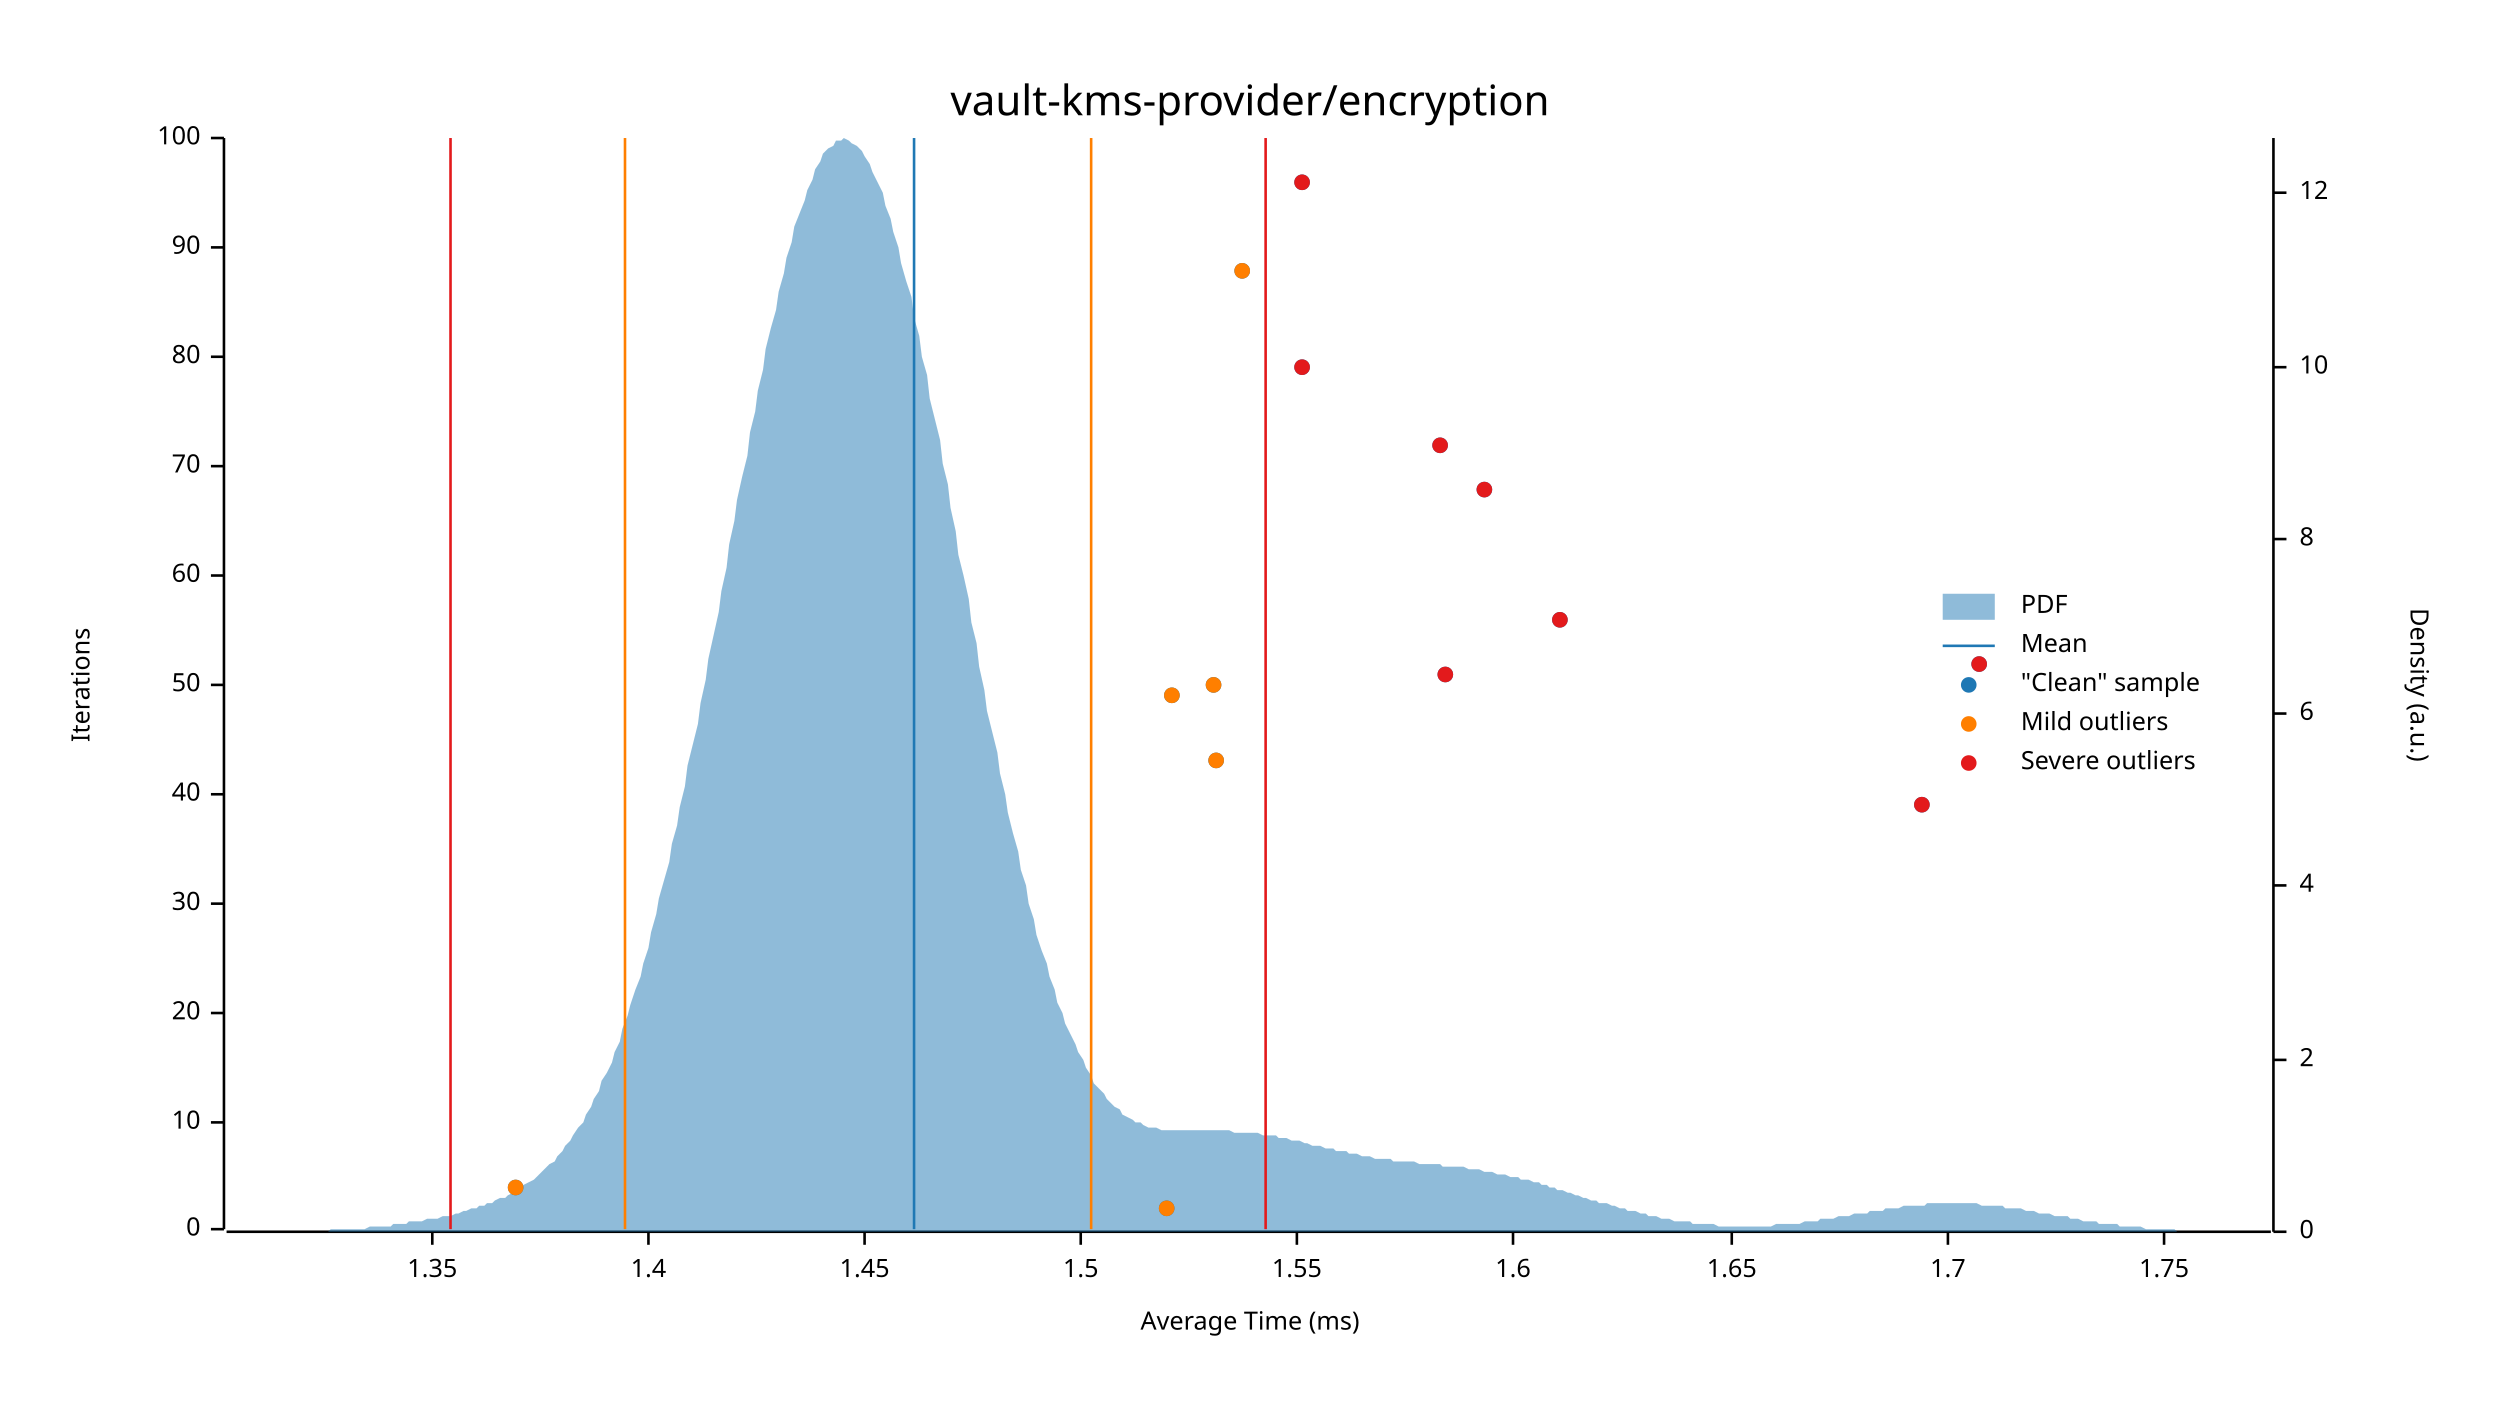
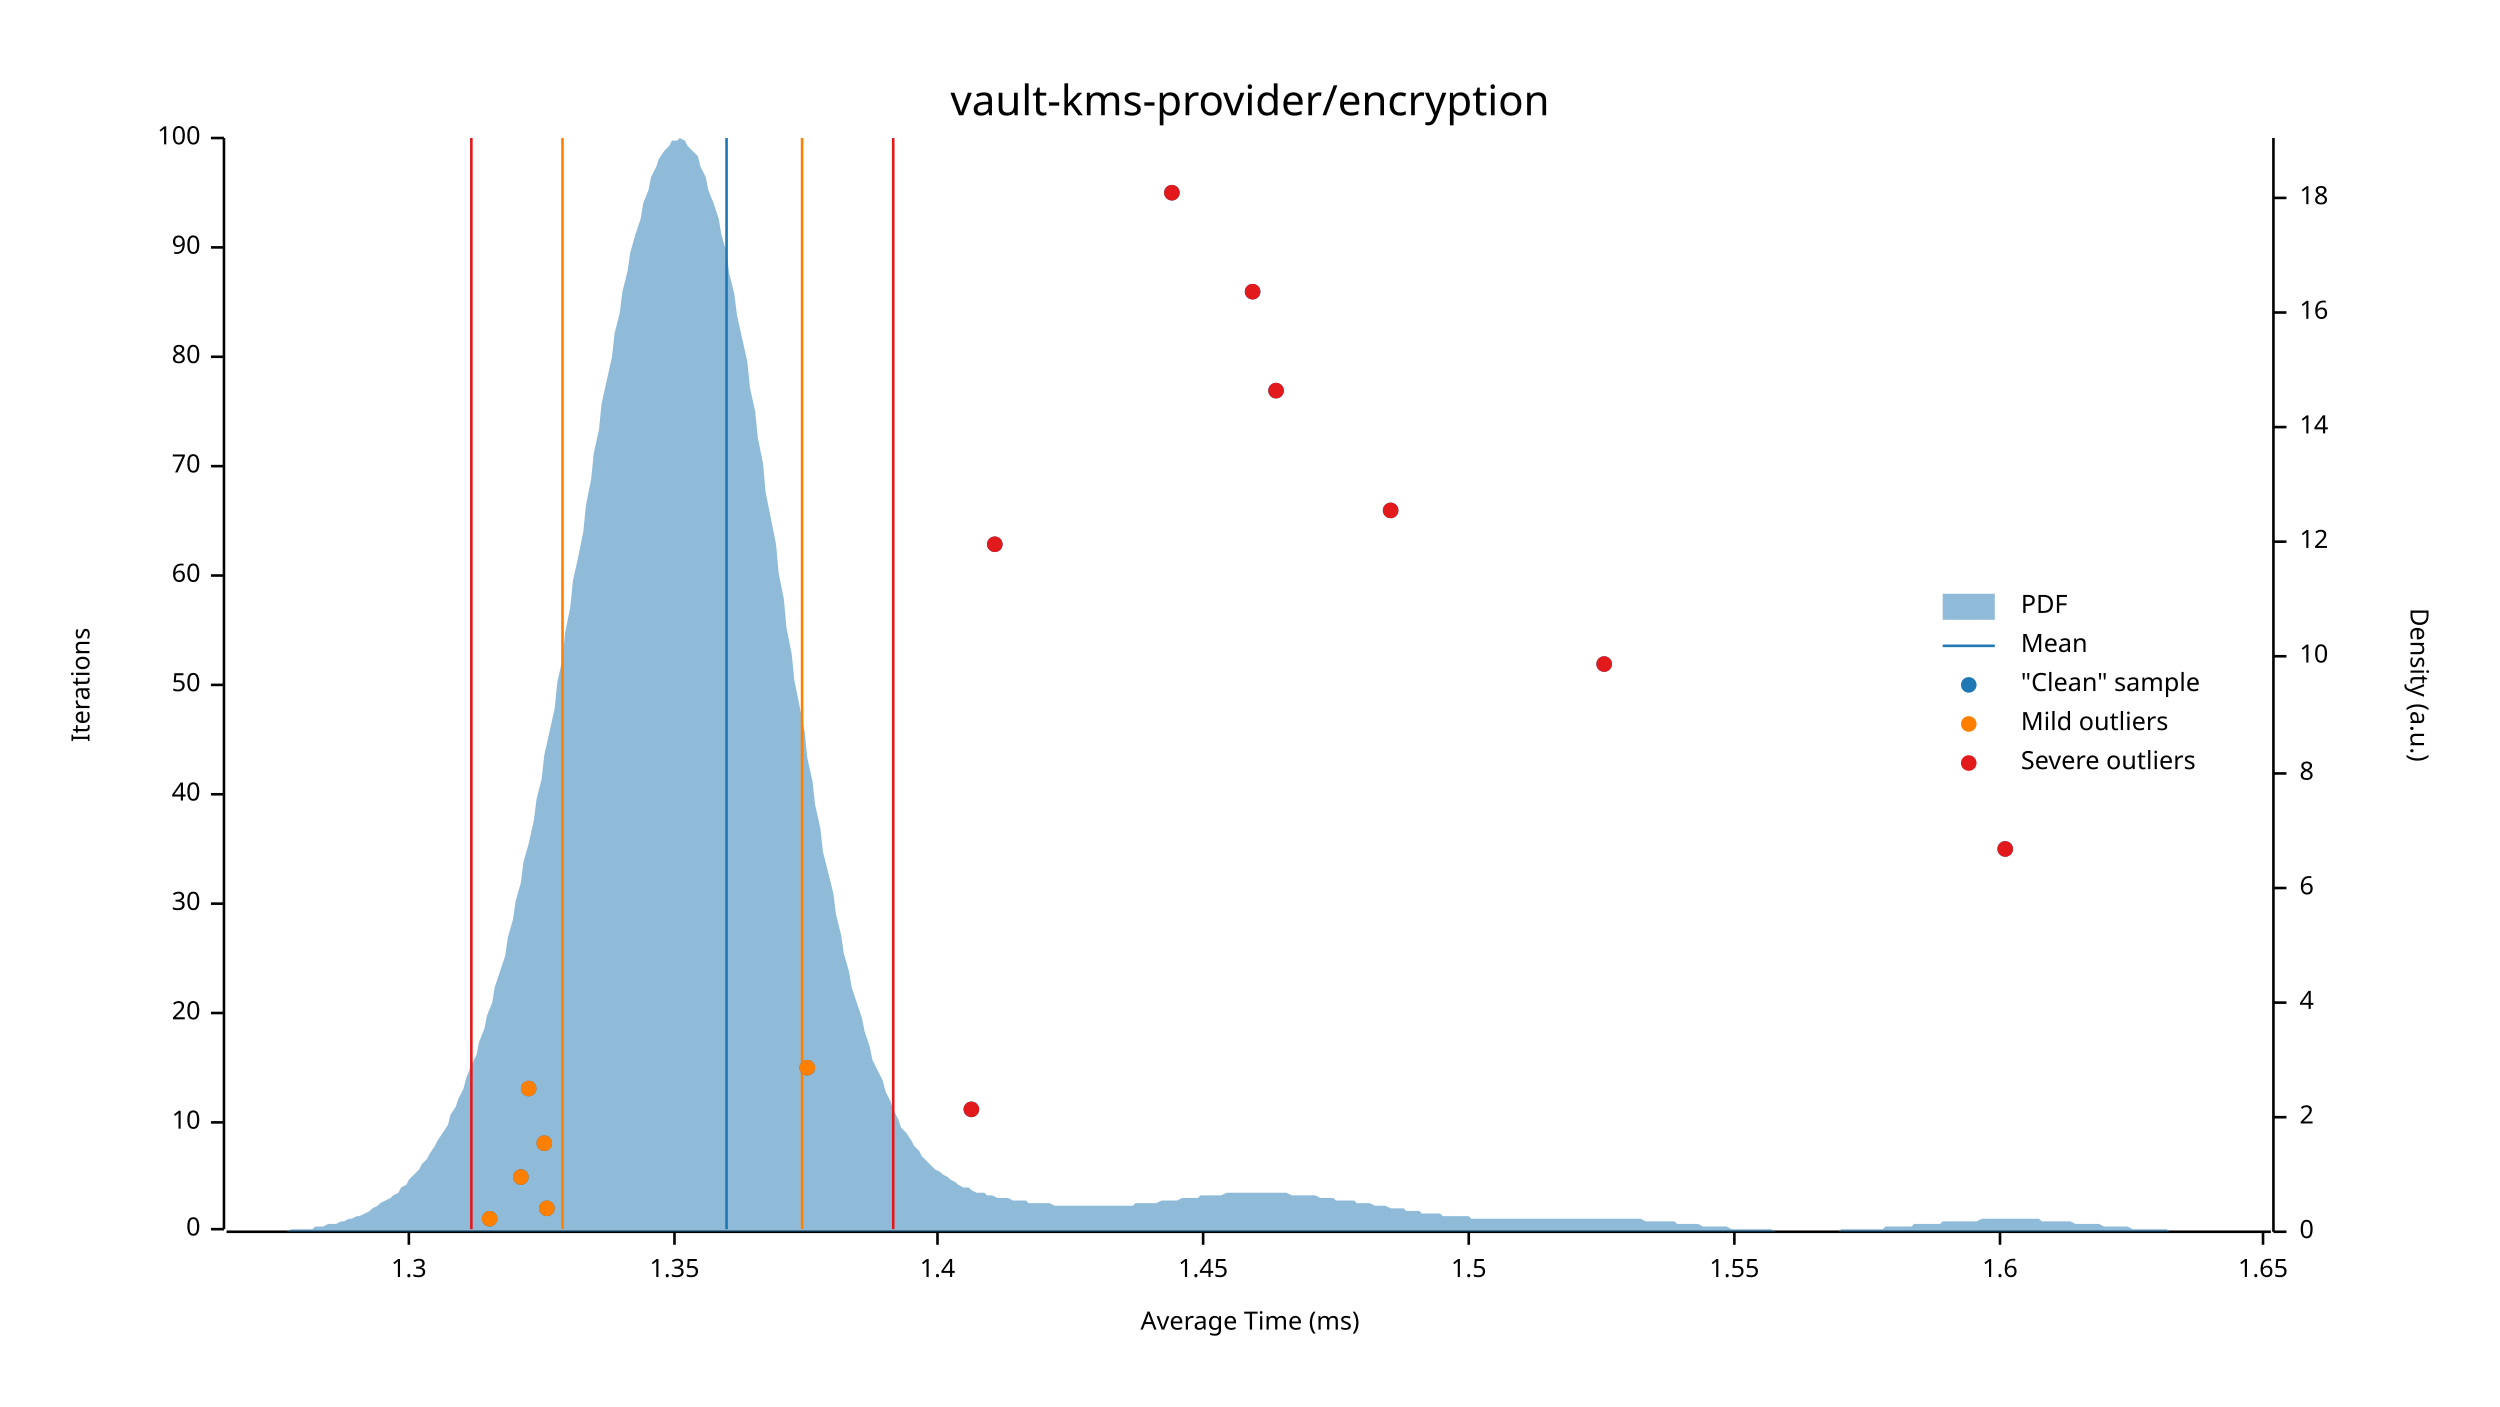
<svg xmlns="http://www.w3.org/2000/svg" width="960" height="540" viewBox="0 0 960 540">
  <text x="480" y="32" dy="0.76em" text-anchor="middle" font-family="sans-serif" font-size="16.129" opacity="1" fill="#000000">
vault-kms-provider/encryption
</text>
  <text x="27" y="263" dy="0.76em" text-anchor="middle" font-family="sans-serif" font-size="9.677" opacity="1" fill="#000000" transform="rotate(270, 27, 263)">
Iterations
</text>
  <text x="480" y="513" dy="-0.5ex" text-anchor="middle" font-family="sans-serif" font-size="9.677" opacity="1" fill="#000000">
Average Time (ms)
</text>
  <polyline fill="none" opacity="1" stroke="#000000" stroke-width="1" points="86,53 86,472 " />
  <text x="77" y="472" dy="0.5ex" text-anchor="end" font-family="sans-serif" font-size="9.677" opacity="1" fill="#000000">
0
</text>
  <polyline fill="none" opacity="1" stroke="#000000" stroke-width="1" points="81,472 86,472 " />
  <text x="77" y="431" dy="0.5ex" text-anchor="end" font-family="sans-serif" font-size="9.677" opacity="1" fill="#000000">
10
</text>
  <polyline fill="none" opacity="1" stroke="#000000" stroke-width="1" points="81,431 86,431 " />
  <text x="77" y="389" dy="0.5ex" text-anchor="end" font-family="sans-serif" font-size="9.677" opacity="1" fill="#000000">
20
</text>
  <polyline fill="none" opacity="1" stroke="#000000" stroke-width="1" points="81,389 86,389 " />
  <text x="77" y="347" dy="0.5ex" text-anchor="end" font-family="sans-serif" font-size="9.677" opacity="1" fill="#000000">
30
</text>
  <polyline fill="none" opacity="1" stroke="#000000" stroke-width="1" points="81,347 86,347 " />
  <text x="77" y="305" dy="0.5ex" text-anchor="end" font-family="sans-serif" font-size="9.677" opacity="1" fill="#000000">
40
</text>
  <polyline fill="none" opacity="1" stroke="#000000" stroke-width="1" points="81,305 86,305 " />
  <text x="77" y="263" dy="0.5ex" text-anchor="end" font-family="sans-serif" font-size="9.677" opacity="1" fill="#000000">
50
</text>
  <polyline fill="none" opacity="1" stroke="#000000" stroke-width="1" points="81,263 86,263 " />
  <text x="77" y="221" dy="0.5ex" text-anchor="end" font-family="sans-serif" font-size="9.677" opacity="1" fill="#000000">
60
</text>
  <polyline fill="none" opacity="1" stroke="#000000" stroke-width="1" points="81,221 86,221 " />
  <text x="77" y="179" dy="0.5ex" text-anchor="end" font-family="sans-serif" font-size="9.677" opacity="1" fill="#000000">
70
</text>
  <polyline fill="none" opacity="1" stroke="#000000" stroke-width="1" points="81,179 86,179 " />
  <text x="77" y="137" dy="0.5ex" text-anchor="end" font-family="sans-serif" font-size="9.677" opacity="1" fill="#000000">
80
</text>
  <polyline fill="none" opacity="1" stroke="#000000" stroke-width="1" points="81,137 86,137 " />
  <text x="77" y="95" dy="0.5ex" text-anchor="end" font-family="sans-serif" font-size="9.677" opacity="1" fill="#000000">
90
</text>
  <polyline fill="none" opacity="1" stroke="#000000" stroke-width="1" points="81,95 86,95 " />
  <text x="77" y="53" dy="0.5ex" text-anchor="end" font-family="sans-serif" font-size="9.677" opacity="1" fill="#000000">
100
</text>
  <polyline fill="none" opacity="1" stroke="#000000" stroke-width="1" points="81,53 86,53 " />
  <polyline fill="none" opacity="1" stroke="#000000" stroke-width="1" points="87,473 872,473 " />
-   <text x="166" y="483" dy="0.76em" text-anchor="middle" font-family="sans-serif" font-size="9.677" opacity="1" fill="#000000">
+   <text x="157" y="483" dy="0.76em" text-anchor="middle" font-family="sans-serif" font-size="9.677" opacity="1" fill="#000000">
+ 1.3
+ </text>
+   <polyline fill="none" opacity="1" stroke="#000000" stroke-width="1" points="157,473 157,478 " />
+   <text x="259" y="483" dy="0.76em" text-anchor="middle" font-family="sans-serif" font-size="9.677" opacity="1" fill="#000000">
1.35
</text>
-   <polyline fill="none" opacity="1" stroke="#000000" stroke-width="1" points="166,473 166,478 " />
-   <text x="249" y="483" dy="0.76em" text-anchor="middle" font-family="sans-serif" font-size="9.677" opacity="1" fill="#000000">
+   <polyline fill="none" opacity="1" stroke="#000000" stroke-width="1" points="259,473 259,478 " />
+   <text x="360" y="483" dy="0.76em" text-anchor="middle" font-family="sans-serif" font-size="9.677" opacity="1" fill="#000000">
1.4
</text>
-   <polyline fill="none" opacity="1" stroke="#000000" stroke-width="1" points="249,473 249,478 " />
-   <text x="332" y="483" dy="0.76em" text-anchor="middle" font-family="sans-serif" font-size="9.677" opacity="1" fill="#000000">
+   <polyline fill="none" opacity="1" stroke="#000000" stroke-width="1" points="360,473 360,478 " />
+   <text x="462" y="483" dy="0.76em" text-anchor="middle" font-family="sans-serif" font-size="9.677" opacity="1" fill="#000000">
1.45
</text>
-   <polyline fill="none" opacity="1" stroke="#000000" stroke-width="1" points="332,473 332,478 " />
-   <text x="415" y="483" dy="0.76em" text-anchor="middle" font-family="sans-serif" font-size="9.677" opacity="1" fill="#000000">
+   <polyline fill="none" opacity="1" stroke="#000000" stroke-width="1" points="462,473 462,478 " />
+   <text x="564" y="483" dy="0.76em" text-anchor="middle" font-family="sans-serif" font-size="9.677" opacity="1" fill="#000000">
1.5
</text>
-   <polyline fill="none" opacity="1" stroke="#000000" stroke-width="1" points="415,473 415,478 " />
-   <text x="498" y="483" dy="0.76em" text-anchor="middle" font-family="sans-serif" font-size="9.677" opacity="1" fill="#000000">
+   <polyline fill="none" opacity="1" stroke="#000000" stroke-width="1" points="564,473 564,478 " />
+   <text x="666" y="483" dy="0.76em" text-anchor="middle" font-family="sans-serif" font-size="9.677" opacity="1" fill="#000000">
1.55
</text>
-   <polyline fill="none" opacity="1" stroke="#000000" stroke-width="1" points="498,473 498,478 " />
-   <text x="581" y="483" dy="0.76em" text-anchor="middle" font-family="sans-serif" font-size="9.677" opacity="1" fill="#000000">
+   <polyline fill="none" opacity="1" stroke="#000000" stroke-width="1" points="666,473 666,478 " />
+   <text x="768" y="483" dy="0.76em" text-anchor="middle" font-family="sans-serif" font-size="9.677" opacity="1" fill="#000000">
1.6
</text>
-   <polyline fill="none" opacity="1" stroke="#000000" stroke-width="1" points="581,473 581,478 " />
-   <text x="665" y="483" dy="0.76em" text-anchor="middle" font-family="sans-serif" font-size="9.677" opacity="1" fill="#000000">
+   <polyline fill="none" opacity="1" stroke="#000000" stroke-width="1" points="768,473 768,478 " />
+   <text x="869" y="483" dy="0.76em" text-anchor="middle" font-family="sans-serif" font-size="9.677" opacity="1" fill="#000000">
1.65
</text>
-   <polyline fill="none" opacity="1" stroke="#000000" stroke-width="1" points="665,473 665,478 " />
-   <text x="748" y="483" dy="0.76em" text-anchor="middle" font-family="sans-serif" font-size="9.677" opacity="1" fill="#000000">
- 1.7
- </text>
-   <polyline fill="none" opacity="1" stroke="#000000" stroke-width="1" points="748,473 748,478 " />
-   <text x="831" y="483" dy="0.76em" text-anchor="middle" font-family="sans-serif" font-size="9.677" opacity="1" fill="#000000">
- 1.75
- </text>
-   <polyline fill="none" opacity="1" stroke="#000000" stroke-width="1" points="831,473 831,478 " />
+   <polyline fill="none" opacity="1" stroke="#000000" stroke-width="1" points="869,473 869,478 " />
  <text x="933" y="263" dy="0.76em" text-anchor="middle" font-family="sans-serif" font-size="9.677" opacity="1" fill="#000000" transform="rotate(90, 933, 263)">
Density (a.u.)
</text>
  <polyline fill="none" opacity="1" stroke="#000000" stroke-width="1" points="873,53 873,473 " />
  <text x="883" y="473" dy="0.5ex" text-anchor="start" font-family="sans-serif" font-size="9.677" opacity="1" fill="#000000">
0
</text>
  <polyline fill="none" opacity="1" stroke="#000000" stroke-width="1" points="873,473 878,473 " />
-   <text x="883" y="407" dy="0.5ex" text-anchor="start" font-family="sans-serif" font-size="9.677" opacity="1" fill="#000000">
+   <text x="883" y="429" dy="0.5ex" text-anchor="start" font-family="sans-serif" font-size="9.677" opacity="1" fill="#000000">
2
</text>
-   <polyline fill="none" opacity="1" stroke="#000000" stroke-width="1" points="873,407 878,407 " />
-   <text x="883" y="340" dy="0.5ex" text-anchor="start" font-family="sans-serif" font-size="9.677" opacity="1" fill="#000000">
+   <polyline fill="none" opacity="1" stroke="#000000" stroke-width="1" points="873,429 878,429 " />
+   <text x="883" y="385" dy="0.5ex" text-anchor="start" font-family="sans-serif" font-size="9.677" opacity="1" fill="#000000">
4
</text>
-   <polyline fill="none" opacity="1" stroke="#000000" stroke-width="1" points="873,340 878,340 " />
-   <text x="883" y="274" dy="0.5ex" text-anchor="start" font-family="sans-serif" font-size="9.677" opacity="1" fill="#000000">
+   <polyline fill="none" opacity="1" stroke="#000000" stroke-width="1" points="873,385 878,385 " />
+   <text x="883" y="341" dy="0.5ex" text-anchor="start" font-family="sans-serif" font-size="9.677" opacity="1" fill="#000000">
6
</text>
-   <polyline fill="none" opacity="1" stroke="#000000" stroke-width="1" points="873,274 878,274 " />
-   <text x="883" y="207" dy="0.5ex" text-anchor="start" font-family="sans-serif" font-size="9.677" opacity="1" fill="#000000">
+   <polyline fill="none" opacity="1" stroke="#000000" stroke-width="1" points="873,341 878,341 " />
+   <text x="883" y="297" dy="0.5ex" text-anchor="start" font-family="sans-serif" font-size="9.677" opacity="1" fill="#000000">
8
</text>
-   <polyline fill="none" opacity="1" stroke="#000000" stroke-width="1" points="873,207 878,207 " />
-   <text x="883" y="141" dy="0.5ex" text-anchor="start" font-family="sans-serif" font-size="9.677" opacity="1" fill="#000000">
+   <polyline fill="none" opacity="1" stroke="#000000" stroke-width="1" points="873,297 878,297 " />
+   <text x="883" y="252" dy="0.5ex" text-anchor="start" font-family="sans-serif" font-size="9.677" opacity="1" fill="#000000">
10
</text>
-   <polyline fill="none" opacity="1" stroke="#000000" stroke-width="1" points="873,141 878,141 " />
-   <text x="883" y="74" dy="0.5ex" text-anchor="start" font-family="sans-serif" font-size="9.677" opacity="1" fill="#000000">
+   <polyline fill="none" opacity="1" stroke="#000000" stroke-width="1" points="873,252 878,252 " />
+   <text x="883" y="208" dy="0.5ex" text-anchor="start" font-family="sans-serif" font-size="9.677" opacity="1" fill="#000000">
12
</text>
-   <polyline fill="none" opacity="1" stroke="#000000" stroke-width="1" points="873,74 878,74 " />
-   <polygon opacity="0.5" fill="#1F78B4" points="87,473 88,473 90,473 91,473 93,473 94,473 96,473 98,473 99,473 101,473 102,473 104,473 105,473 107,473 109,473 110,473 112,473 113,473 115,473 116,473 118,473 120,473 121,473 123,473 124,473 126,473 127,472 129,472 131,472 132,472 134,472 135,472 137,472 138,472 140,472 142,471 143,471 145,471 146,471 148,471 150,471 151,470 153,470 154,470 156,470 157,469 159,469 161,469 162,469 164,468 165,468 167,468 168,468 170,467 172,467 173,467 175,466 176,466 178,465 179,465 181,464 183,464 184,463 186,463 187,462 189,462 190,461 192,460 194,460 195,459 197,458 198,457 200,456 201,455 203,454 205,453 206,452 208,450 209,449 211,447 213,446 214,444 216,442 217,440 219,438 220,436 222,433 224,431 225,428 227,425 228,422 230,419 231,415 233,412 235,408 236,404 238,400 239,395 241,390 242,386 244,380 246,375 247,370 249,364 250,358 252,351 253,345 255,338 257,331 258,324 260,317 261,310 263,302 264,294 266,286 268,278 269,270 271,261 272,253 274,244 276,235 277,227 279,218 280,209 282,200 283,192 285,183 287,175 288,166 290,158 291,150 293,142 294,134 296,126 298,119 299,112 301,105 302,99 304,93 305,87 307,82 309,77 310,73 312,69 313,65 315,62 316,59 318,57 320,56 321,54 323,54 324,53 326,54 327,55 329,56 331,58 332,60 334,63 335,66 337,70 339,74 340,79 342,84 343,89 345,95 346,101 348,108 350,114 351,122 353,129 354,137 356,144 357,153 359,161 361,169 362,178 364,186 365,195 367,204 368,213 370,221 372,230 373,239 375,247 376,256 378,265 379,273 381,281 383,289 384,297 386,305 387,312 389,320 391,327 392,334 394,340 395,347 397,353 398,359 400,365 402,370 403,375 405,380 406,385 408,389 409,393 411,397 413,401 414,404 416,407 417,410 419,413 420,416 422,418 424,420 425,422 427,424 428,425 430,426 431,428 433,429 435,430 436,431 438,431 439,432 441,433 442,433 444,433 446,434 447,434 449,434 450,434 452,434 454,434 455,434 457,434 458,434 460,434 461,434 463,434 465,434 466,434 468,434 469,434 471,434 472,434 474,435 476,435 477,435 479,435 480,435 482,435 483,435 485,436 487,436 488,436 490,436 491,437 493,437 494,437 496,438 498,438 499,438 501,439 502,439 504,440 505,440 507,440 509,441 510,441 512,441 513,442 515,442 517,442 518,443 520,443 521,443 523,444 524,444 526,444 528,445 529,445 531,445 532,445 534,445 535,446 537,446 539,446 540,446 542,446 543,446 545,447 546,447 548,447 550,447 551,447 553,447 554,448 556,448 557,448 559,448 561,448 562,448 564,449 565,449 567,449 568,449 570,450 572,450 573,450 575,451 576,451 578,451 580,452 581,452 583,452 584,453 586,453 587,453 589,454 591,454 592,455 594,455 595,456 597,456 598,457 600,457 602,458 603,458 605,459 606,459 608,460 609,460 611,461 613,461 614,462 616,462 617,462 619,463 620,463 622,464 624,464 625,465 627,465 628,465 630,466 632,466 633,467 635,467 636,467 638,468 639,468 641,468 643,469 644,469 646,469 647,469 649,469 650,470 652,470 654,470 655,470 657,470 658,470 660,471 661,471 663,471 665,471 666,471 668,471 669,471 671,471 672,471 674,471 676,471 677,471 679,471 680,471 682,470 683,470 685,470 687,470 688,470 690,470 691,470 693,469 695,469 696,469 698,469 699,468 701,468 702,468 704,468 706,467 707,467 709,467 710,467 712,466 713,466 715,466 717,466 718,465 720,465 721,465 723,465 724,464 726,464 728,464 729,464 731,463 732,463 734,463 735,463 737,463 739,463 740,462 742,462 743,462 745,462 746,462 748,462 750,462 751,462 753,462 754,462 756,462 758,462 759,462 761,463 762,463 764,463 765,463 767,463 769,463 770,464 772,464 773,464 775,464 776,464 778,465 780,465 781,465 783,466 784,466 786,466 787,466 789,467 791,467 792,467 794,467 795,468 797,468 798,468 800,469 802,469 803,469 805,469 806,470 808,470 809,470 811,470 813,470 814,471 816,471 817,471 819,471 821,471 822,471 824,472 825,472 827,472 828,472 830,472 832,472 833,472 835,472 836,473 838,473 839,473 841,473 843,473 844,473 846,473 847,473 849,473 850,473 852,473 854,473 855,473 857,473 858,473 860,473 861,473 863,473 865,473 866,473 868,473 869,473 871,473 873,473 873,473 87,473 " />
-   <polyline fill="none" opacity="1" stroke="#1F78B4" stroke-width="1" points="351,472 351,53 " />
-   <polyline fill="none" opacity="1" stroke="#FF7F00" stroke-width="1" points="240,472 240,53 " />
-   <polyline fill="none" opacity="1" stroke="#FF7F00" stroke-width="1" points="419,472 419,53 " />
-   <polyline fill="none" opacity="1" stroke="#E31A1C" stroke-width="1" points="173,472 173,53 " />
-   <polyline fill="none" opacity="1" stroke="#E31A1C" stroke-width="1" points="486,472 486,53 " />
-   <circle cx="448" cy="464" r="3" opacity="1" fill="#1F78B4" stroke="none" stroke-width="1" />
-   <circle cx="198" cy="456" r="3" opacity="1" fill="#1F78B4" stroke="none" stroke-width="1" />
-   <circle cx="738" cy="309" r="3" opacity="1" fill="#1F78B4" stroke="none" stroke-width="1" />
-   <circle cx="467" cy="292" r="3" opacity="1" fill="#1F78B4" stroke="none" stroke-width="1" />
-   <circle cx="450" cy="267" r="3" opacity="1" fill="#1F78B4" stroke="none" stroke-width="1" />
-   <circle cx="466" cy="263" r="3" opacity="1" fill="#1F78B4" stroke="none" stroke-width="1" />
-   <circle cx="555" cy="259" r="3" opacity="1" fill="#1F78B4" stroke="none" stroke-width="1" />
-   <circle cx="760" cy="255" r="3" opacity="1" fill="#1F78B4" stroke="none" stroke-width="1" />
-   <circle cx="599" cy="238" r="3" opacity="1" fill="#1F78B4" stroke="none" stroke-width="1" />
-   <circle cx="570" cy="188" r="3" opacity="1" fill="#1F78B4" stroke="none" stroke-width="1" />
-   <circle cx="553" cy="171" r="3" opacity="1" fill="#1F78B4" stroke="none" stroke-width="1" />
-   <circle cx="500" cy="141" r="3" opacity="1" fill="#1F78B4" stroke="none" stroke-width="1" />
-   <circle cx="477" cy="104" r="3" opacity="1" fill="#1F78B4" stroke="none" stroke-width="1" />
-   <circle cx="500" cy="70" r="3" opacity="1" fill="#1F78B4" stroke="none" stroke-width="1" />
-   <circle cx="448" cy="464" r="3" opacity="1" fill="#FF7F00" stroke="none" stroke-width="1" />
-   <circle cx="198" cy="456" r="3" opacity="1" fill="#FF7F00" stroke="none" stroke-width="1" />
-   <circle cx="467" cy="292" r="3" opacity="1" fill="#FF7F00" stroke="none" stroke-width="1" />
-   <circle cx="450" cy="267" r="3" opacity="1" fill="#FF7F00" stroke="none" stroke-width="1" />
-   <circle cx="466" cy="263" r="3" opacity="1" fill="#FF7F00" stroke="none" stroke-width="1" />
-   <circle cx="477" cy="104" r="3" opacity="1" fill="#FF7F00" stroke="none" stroke-width="1" />
-   <circle cx="738" cy="309" r="3" opacity="1" fill="#E31A1C" stroke="none" stroke-width="1" />
-   <circle cx="555" cy="259" r="3" opacity="1" fill="#E31A1C" stroke="none" stroke-width="1" />
-   <circle cx="760" cy="255" r="3" opacity="1" fill="#E31A1C" stroke="none" stroke-width="1" />
-   <circle cx="599" cy="238" r="3" opacity="1" fill="#E31A1C" stroke="none" stroke-width="1" />
-   <circle cx="570" cy="188" r="3" opacity="1" fill="#E31A1C" stroke="none" stroke-width="1" />
-   <circle cx="553" cy="171" r="3" opacity="1" fill="#E31A1C" stroke="none" stroke-width="1" />
-   <circle cx="500" cy="141" r="3" opacity="1" fill="#E31A1C" stroke="none" stroke-width="1" />
-   <circle cx="500" cy="70" r="3" opacity="1" fill="#E31A1C" stroke="none" stroke-width="1" />
+   <polyline fill="none" opacity="1" stroke="#000000" stroke-width="1" points="873,208 878,208 " />
+   <text x="883" y="164" dy="0.5ex" text-anchor="start" font-family="sans-serif" font-size="9.677" opacity="1" fill="#000000">
+ 14
+ </text>
+   <polyline fill="none" opacity="1" stroke="#000000" stroke-width="1" points="873,164 878,164 " />
+   <text x="883" y="120" dy="0.5ex" text-anchor="start" font-family="sans-serif" font-size="9.677" opacity="1" fill="#000000">
+ 16
+ </text>
+   <polyline fill="none" opacity="1" stroke="#000000" stroke-width="1" points="873,120 878,120 " />
+   <text x="883" y="76" dy="0.5ex" text-anchor="start" font-family="sans-serif" font-size="9.677" opacity="1" fill="#000000">
+ 18
+ </text>
+   <polyline fill="none" opacity="1" stroke="#000000" stroke-width="1" points="873,76 878,76 " />
+   <polygon opacity="0.5" fill="#1F78B4" points="87,473 88,473 90,473 91,473 93,473 94,473 96,473 98,473 99,473 101,473 102,473 104,473 105,473 107,473 109,473 110,473 112,472 113,472 115,472 116,472 118,472 120,472 121,471 123,471 124,471 126,470 127,470 129,470 131,469 132,469 134,468 135,468 137,467 138,467 140,466 142,465 143,464 145,463 146,462 148,461 150,460 151,459 153,458 154,456 156,455 157,453 159,451 161,449 162,447 164,445 165,443 167,440 168,438 170,435 172,432 173,428 175,425 176,422 178,418 179,414 181,409 183,405 184,400 186,395 187,390 189,385 190,379 192,373 194,367 195,360 197,353 198,346 200,339 201,331 203,324 205,315 206,307 208,299 209,290 211,281 213,272 214,262 216,253 217,243 219,233 220,223 222,214 224,204 225,194 227,184 228,174 230,165 231,155 233,146 235,137 236,128 238,120 239,112 241,104 242,97 244,90 246,84 247,78 249,73 250,68 252,64 253,61 255,58 257,56 258,54 260,54 261,53 263,54 264,56 266,58 268,60 269,64 271,68 272,73 274,78 276,84 277,90 279,97 280,105 282,113 283,121 285,130 287,139 288,149 290,158 291,168 293,178 294,189 296,199 298,209 299,220 301,230 302,241 304,251 305,261 307,271 309,281 310,291 312,300 313,309 315,318 316,327 318,335 320,343 321,351 323,359 324,366 326,373 327,379 329,385 331,391 332,396 334,402 335,407 337,411 339,415 340,419 342,423 343,426 345,430 346,433 348,435 350,438 351,440 353,442 354,444 356,446 357,447 359,449 361,450 362,451 364,452 365,453 367,454 368,455 370,456 372,456 373,457 375,458 376,458 378,458 379,459 381,459 383,460 384,460 386,460 387,460 389,461 391,461 392,461 394,461 395,462 397,462 398,462 400,462 402,462 403,462 405,463 406,463 408,463 409,463 411,463 413,463 414,463 416,463 417,463 419,463 420,463 422,463 424,463 425,463 427,463 428,463 430,463 431,463 433,463 435,463 436,462 438,462 439,462 441,462 442,462 444,462 446,461 447,461 449,461 450,461 452,461 454,460 455,460 457,460 458,460 460,460 461,459 463,459 465,459 466,459 468,459 469,459 471,458 472,458 474,458 476,458 477,458 479,458 480,458 482,458 483,458 485,458 487,458 488,458 490,458 491,458 493,458 494,458 496,459 498,459 499,459 501,459 502,459 504,459 505,459 507,460 509,460 510,460 512,460 513,461 515,461 517,461 518,461 520,461 521,462 523,462 524,462 526,462 528,463 529,463 531,463 532,463 534,464 535,464 537,464 539,464 540,465 542,465 543,465 545,465 546,466 548,466 550,466 551,466 553,466 554,467 556,467 557,467 559,467 561,467 562,467 564,467 565,468 567,468 568,468 570,468 572,468 573,468 575,468 576,468 578,468 580,468 581,468 583,468 584,468 586,468 587,468 589,468 591,468 592,468 594,468 595,468 597,468 598,468 600,468 602,468 603,468 605,468 606,468 608,468 609,468 611,468 613,468 614,468 616,468 617,468 619,468 620,468 622,468 624,468 625,468 627,468 628,468 630,468 632,469 633,469 635,469 636,469 638,469 639,469 641,469 643,469 644,470 646,470 647,470 649,470 650,470 652,470 654,471 655,471 657,471 658,471 660,471 661,471 663,471 665,472 666,472 668,472 669,472 671,472 672,472 674,472 676,472 677,472 679,472 680,472 682,473 683,473 685,473 687,473 688,473 690,473 691,473 693,473 695,473 696,473 698,473 699,473 701,473 702,473 704,473 706,473 707,472 709,472 710,472 712,472 713,472 715,472 717,472 718,472 720,472 721,472 723,472 724,471 726,471 728,471 729,471 731,471 732,471 734,471 735,470 737,470 739,470 740,470 742,470 743,470 745,470 746,469 748,469 750,469 751,469 753,469 754,469 756,469 758,469 759,469 761,468 762,468 764,468 765,468 767,468 769,468 770,468 772,468 773,468 775,468 776,468 778,468 780,468 781,468 783,468 784,469 786,469 787,469 789,469 791,469 792,469 794,469 795,469 797,470 798,470 800,470 802,470 803,470 805,470 806,470 808,471 809,471 811,471 813,471 814,471 816,471 817,471 819,472 821,472 822,472 824,472 825,472 827,472 828,472 830,472 832,472 833,473 835,473 836,473 838,473 839,473 841,473 843,473 844,473 846,473 847,473 849,473 850,473 852,473 854,473 855,473 857,473 858,473 860,473 861,473 863,473 865,473 866,473 868,473 869,473 871,473 873,473 873,473 87,473 " />
+   <polyline fill="none" opacity="1" stroke="#1F78B4" stroke-width="1" points="279,472 279,53 " />
+   <polyline fill="none" opacity="1" stroke="#FF7F00" stroke-width="1" points="216,472 216,53 " />
+   <polyline fill="none" opacity="1" stroke="#FF7F00" stroke-width="1" points="308,472 308,53 " />
+   <polyline fill="none" opacity="1" stroke="#E31A1C" stroke-width="1" points="181,472 181,53 " />
+   <polyline fill="none" opacity="1" stroke="#E31A1C" stroke-width="1" points="343,472 343,53 " />
+   <circle cx="188" cy="468" r="3" opacity="1" fill="#1F78B4" stroke="none" stroke-width="1" />
+   <circle cx="210" cy="464" r="3" opacity="1" fill="#1F78B4" stroke="none" stroke-width="1" />
+   <circle cx="200" cy="452" r="3" opacity="1" fill="#1F78B4" stroke="none" stroke-width="1" />
+   <circle cx="209" cy="439" r="3" opacity="1" fill="#1F78B4" stroke="none" stroke-width="1" />
+   <circle cx="373" cy="426" r="3" opacity="1" fill="#1F78B4" stroke="none" stroke-width="1" />
+   <circle cx="203" cy="418" r="3" opacity="1" fill="#1F78B4" stroke="none" stroke-width="1" />
+   <circle cx="310" cy="410" r="3" opacity="1" fill="#1F78B4" stroke="none" stroke-width="1" />
+   <circle cx="770" cy="326" r="3" opacity="1" fill="#1F78B4" stroke="none" stroke-width="1" />
+   <circle cx="616" cy="255" r="3" opacity="1" fill="#1F78B4" stroke="none" stroke-width="1" />
+   <circle cx="382" cy="209" r="3" opacity="1" fill="#1F78B4" stroke="none" stroke-width="1" />
+   <circle cx="534" cy="196" r="3" opacity="1" fill="#1F78B4" stroke="none" stroke-width="1" />
+   <circle cx="490" cy="150" r="3" opacity="1" fill="#1F78B4" stroke="none" stroke-width="1" />
+   <circle cx="481" cy="112" r="3" opacity="1" fill="#1F78B4" stroke="none" stroke-width="1" />
+   <circle cx="450" cy="74" r="3" opacity="1" fill="#1F78B4" stroke="none" stroke-width="1" />
+   <circle cx="188" cy="468" r="3" opacity="1" fill="#FF7F00" stroke="none" stroke-width="1" />
+   <circle cx="210" cy="464" r="3" opacity="1" fill="#FF7F00" stroke="none" stroke-width="1" />
+   <circle cx="200" cy="452" r="3" opacity="1" fill="#FF7F00" stroke="none" stroke-width="1" />
+   <circle cx="209" cy="439" r="3" opacity="1" fill="#FF7F00" stroke="none" stroke-width="1" />
+   <circle cx="203" cy="418" r="3" opacity="1" fill="#FF7F00" stroke="none" stroke-width="1" />
+   <circle cx="310" cy="410" r="3" opacity="1" fill="#FF7F00" stroke="none" stroke-width="1" />
+   <circle cx="373" cy="426" r="3" opacity="1" fill="#E31A1C" stroke="none" stroke-width="1" />
+   <circle cx="770" cy="326" r="3" opacity="1" fill="#E31A1C" stroke="none" stroke-width="1" />
+   <circle cx="616" cy="255" r="3" opacity="1" fill="#E31A1C" stroke="none" stroke-width="1" />
+   <circle cx="382" cy="209" r="3" opacity="1" fill="#E31A1C" stroke="none" stroke-width="1" />
+   <circle cx="534" cy="196" r="3" opacity="1" fill="#E31A1C" stroke="none" stroke-width="1" />
+   <circle cx="490" cy="150" r="3" opacity="1" fill="#E31A1C" stroke="none" stroke-width="1" />
+   <circle cx="481" cy="112" r="3" opacity="1" fill="#E31A1C" stroke="none" stroke-width="1" />
+   <circle cx="450" cy="74" r="3" opacity="1" fill="#E31A1C" stroke="none" stroke-width="1" />
  <text x="776" y="228" dy="0.76em" text-anchor="start" font-family="sans-serif" font-size="9.677" opacity="1" fill="#000000">
PDF
</text>
  <text x="776" y="243" dy="0.76em" text-anchor="start" font-family="sans-serif" font-size="9.677" opacity="1" fill="#000000">
Mean
</text>
  <text x="776" y="258" dy="0.76em" text-anchor="start" font-family="sans-serif" font-size="9.677" opacity="1" fill="#000000">
"Clean" sample
</text>
  <text x="776" y="273" dy="0.76em" text-anchor="start" font-family="sans-serif" font-size="9.677" opacity="1" fill="#000000">
Mild outliers
</text>
  <text x="776" y="288" dy="0.76em" text-anchor="start" font-family="sans-serif" font-size="9.677" opacity="1" fill="#000000">
Severe outliers
</text>
  <rect x="746" y="228" width="20" height="10" opacity="0.5" fill="#1F78B4" stroke="none" />
  <polyline fill="none" opacity="1" stroke="#1F78B4" stroke-width="1" points="746,248 766,248 " />
  <circle cx="756" cy="263" r="3" opacity="1" fill="#1F78B4" stroke="none" stroke-width="1" />
  <circle cx="756" cy="278" r="3" opacity="1" fill="#FF7F00" stroke="none" stroke-width="1" />
  <circle cx="756" cy="293" r="3" opacity="1" fill="#E31A1C" stroke="none" stroke-width="1" />
</svg>
